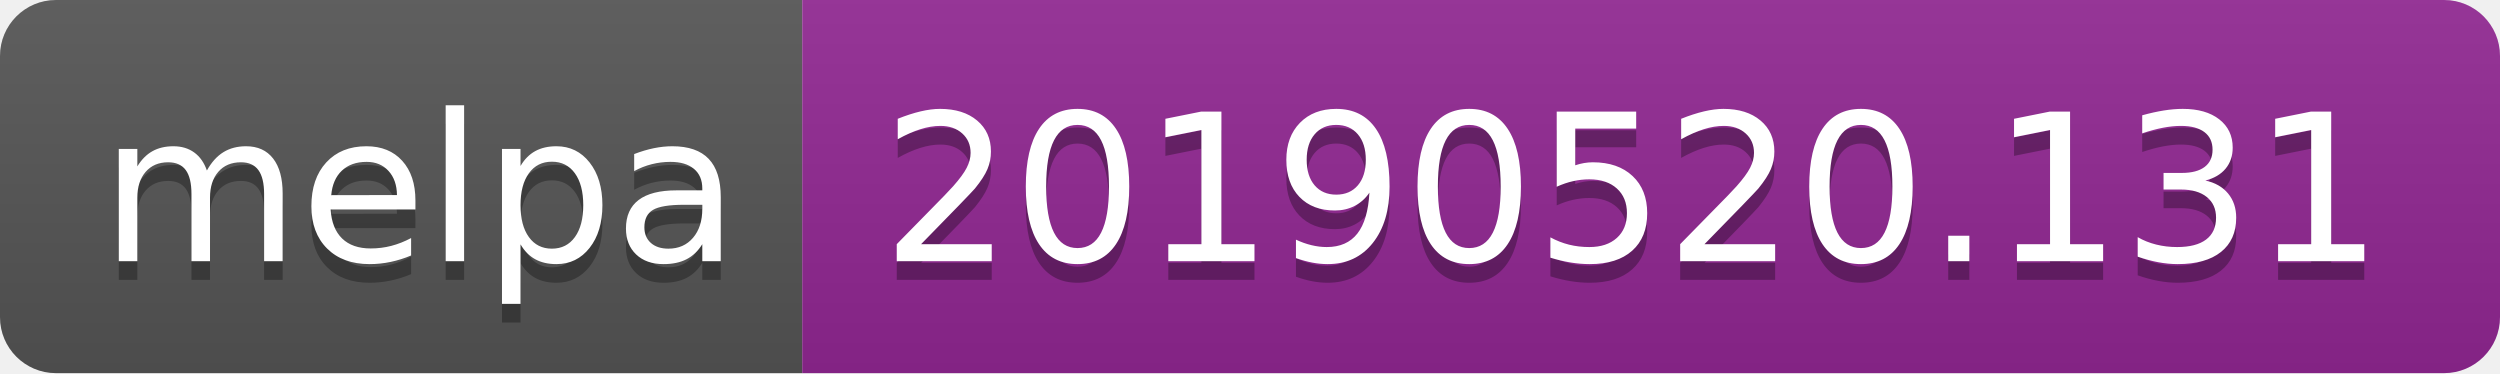
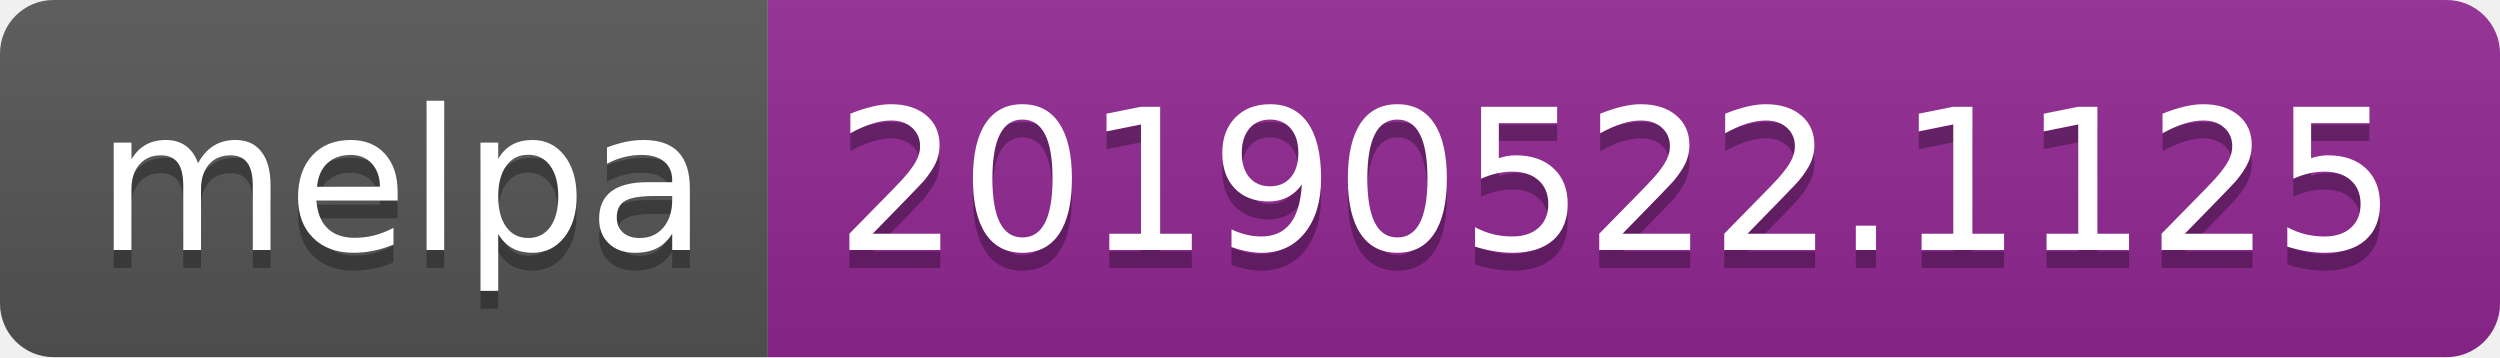
- <svg xmlns="http://www.w3.org/2000/svg" width="134" height="20">
+ <svg xmlns="http://www.w3.org/2000/svg" width="140" height="20">
  <linearGradient id="b" x2="0" y2="100%">
    <stop offset="0" stop-color="#bbb" stop-opacity=".1" />
    <stop offset="1" stop-opacity=".1" />
  </linearGradient>
  <clipPath id="a">
-     <rect width="134" height="20" rx="3" fill="#fff" />
+     <rect width="140" height="20" rx="3" fill="#fff" />
  </clipPath>
  <g clip-path="url(#a)">
    <path fill="#555" d="M0 0h43v20H0z" />
-     <path fill="#922793" d="M43 0h91v20H43z" />
-     <path fill="url(#b)" d="M0 0h134v20H0z" />
+     <path fill="#922793" d="M43 0h97v20H43z" />
+     <path fill="url(#b)" d="M0 0h140v20H0z" />
  </g>
  <g fill="#fff" text-anchor="middle" font-family="DejaVu Sans,Verdana,Geneva,sans-serif" font-size="110">
    <text x="225" y="150" fill="#010101" fill-opacity=".3" transform="scale(.1)" textLength="330">melpa</text>
    <text x="225" y="140" transform="scale(.1)" textLength="330">melpa</text>
-     <text x="875" y="150" fill="#010101" fill-opacity=".3" transform="scale(.1)" textLength="810">20190520.131</text>
-     <text x="875" y="140" transform="scale(.1)" textLength="810">20190520.131</text>
+     <text x="905" y="150" fill="#010101" fill-opacity=".3" transform="scale(.1)" textLength="870">20190522.1125</text>
+     <text x="905" y="140" transform="scale(.1)" textLength="870">20190522.1125</text>
  </g>
</svg>
